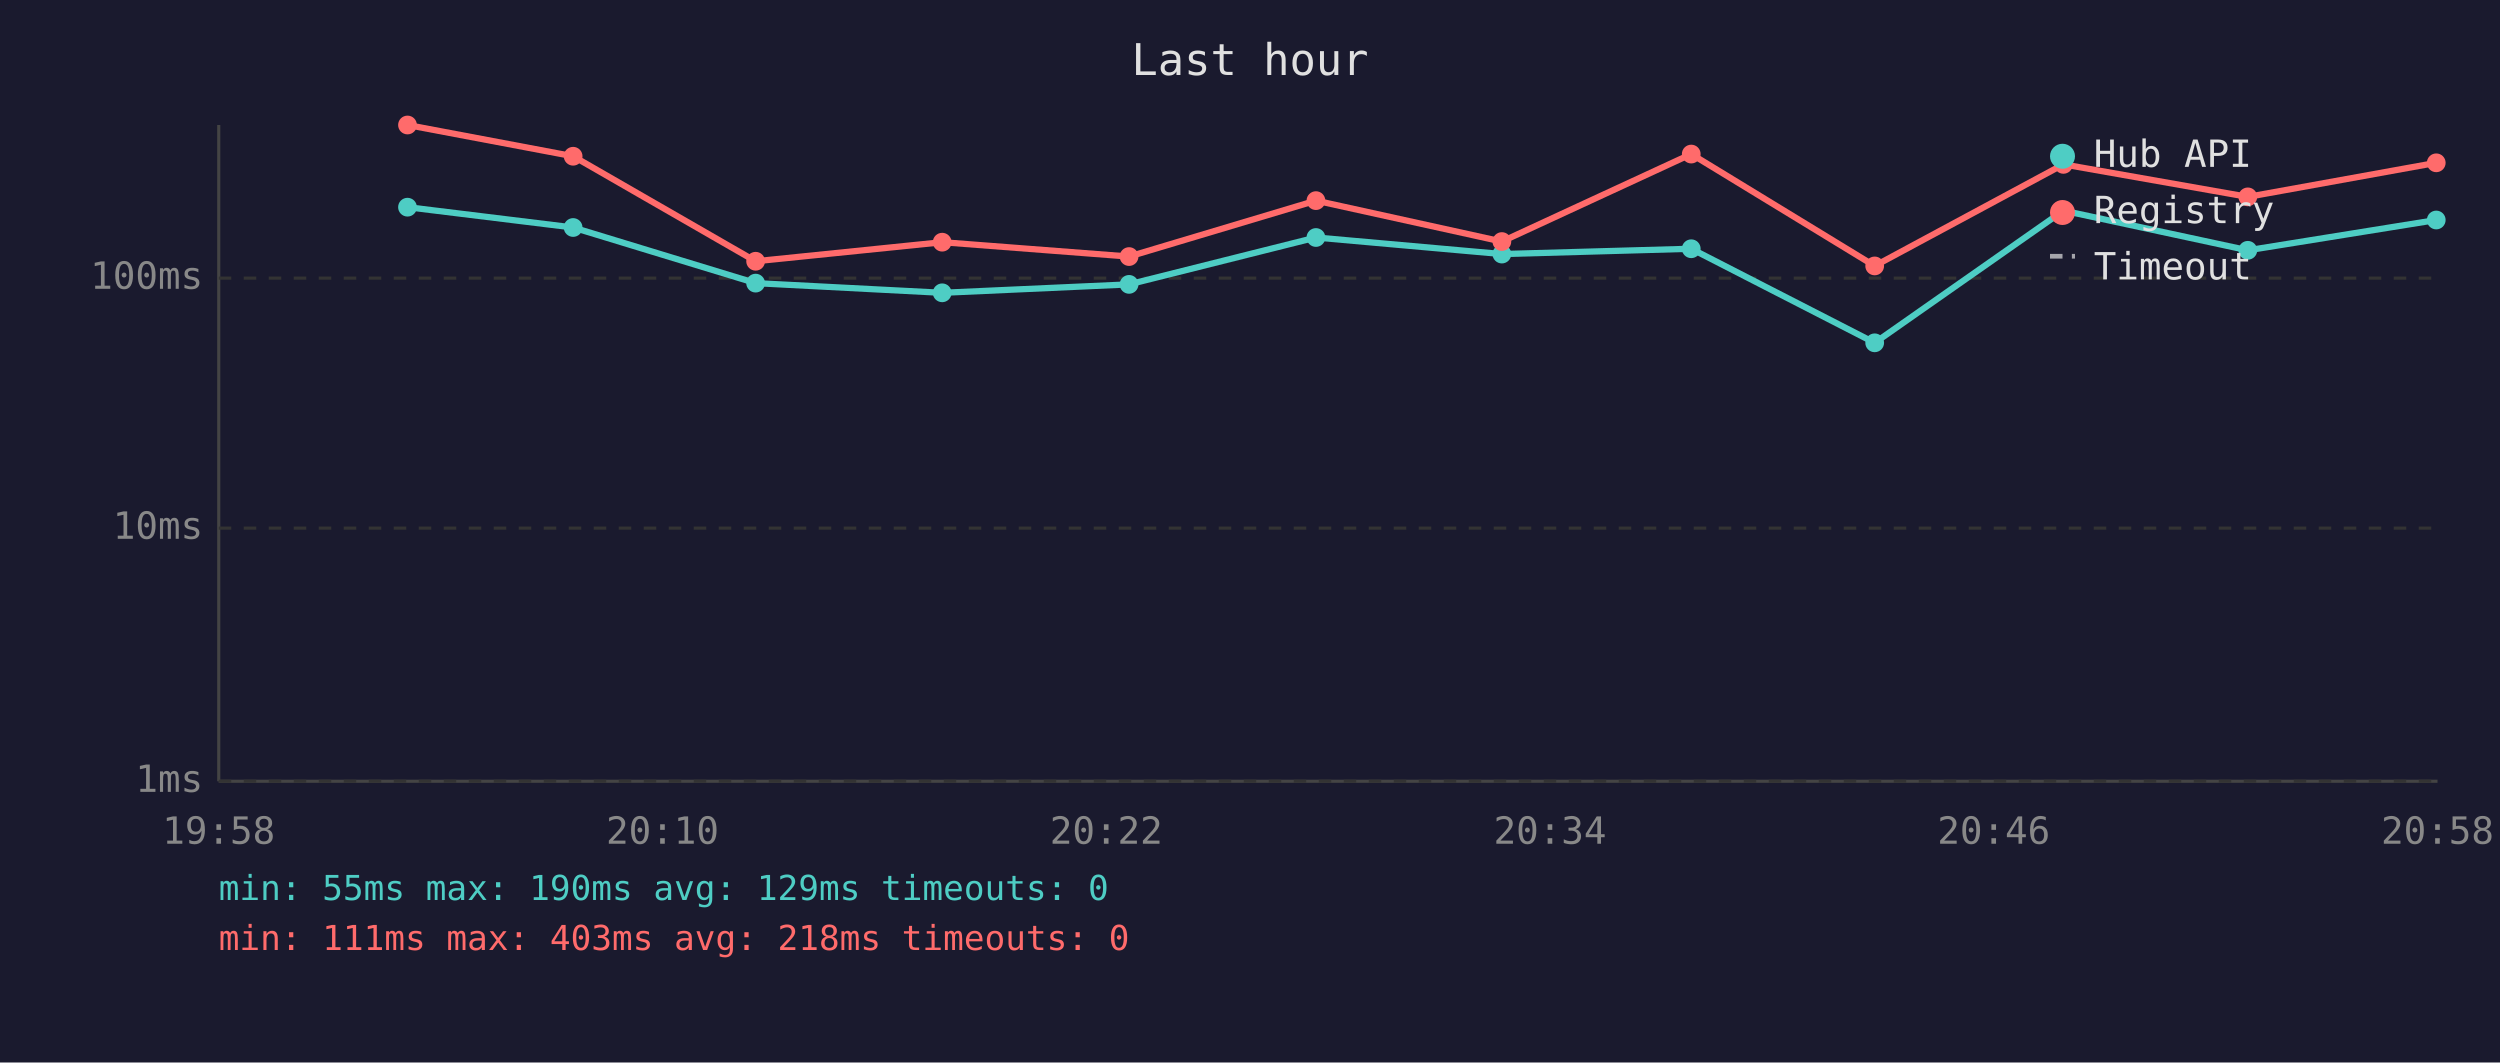
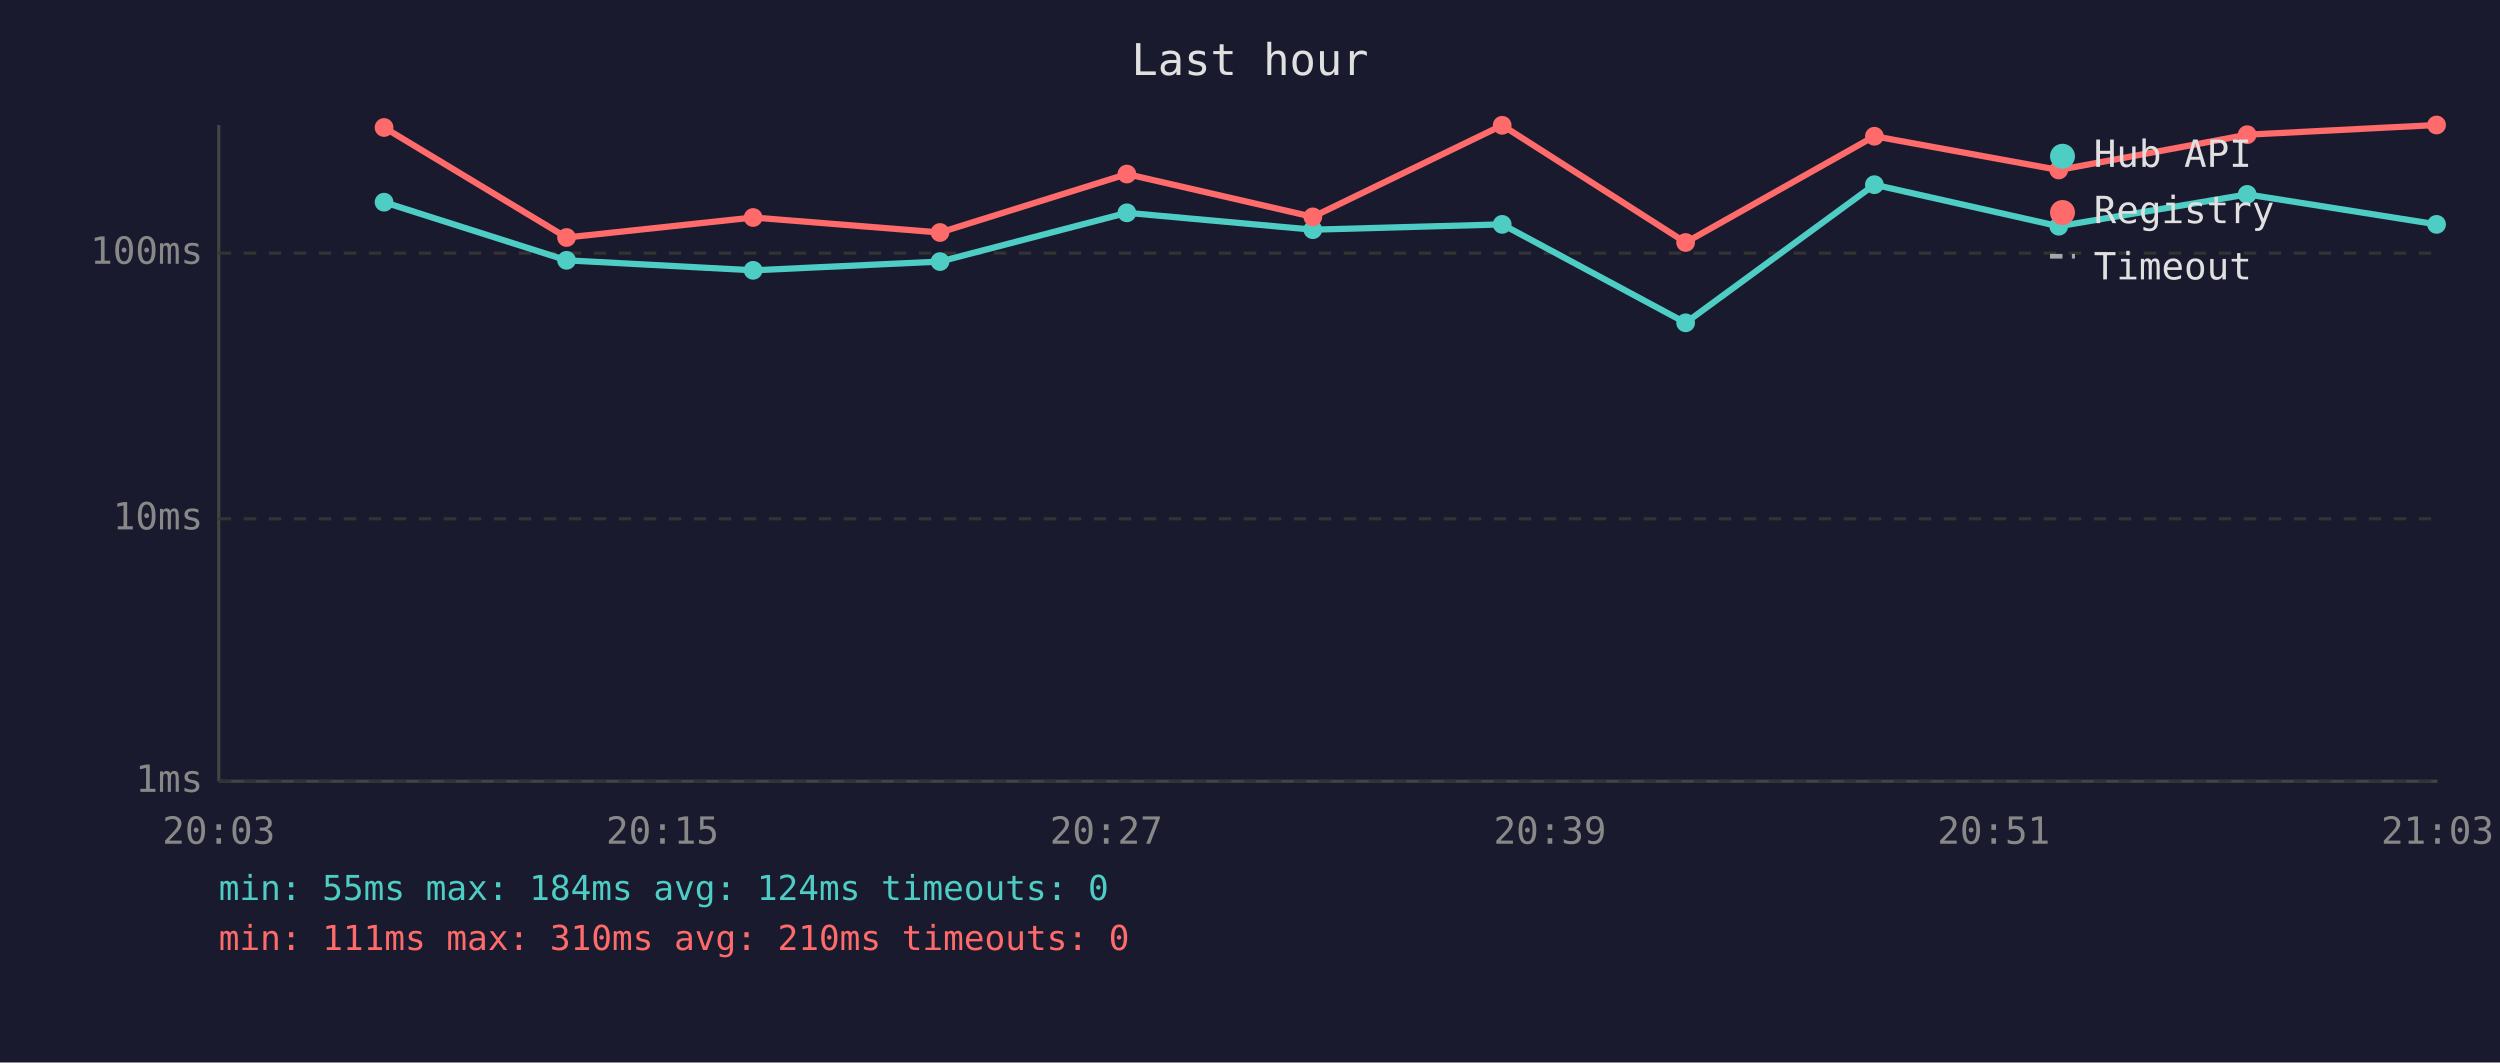
<svg xmlns="http://www.w3.org/2000/svg" viewBox="0 0 800 340" font-family="monospace" font-size="12">
  <rect width="800" height="340" fill="#1a1a2e" />
  <text x="400" y="24" fill="#e0e0e0" font-size="14" text-anchor="middle">Last hour</text>
  <line x1="70" y1="40" x2="70" y2="250" stroke="#444" stroke-width="1" />
  <line x1="70" y1="250" x2="780" y2="250" stroke="#444" stroke-width="1" />
  <line x1="70" y1="250" x2="780" y2="250" stroke="#333" stroke-width="1" stroke-dasharray="4" />
  <text x="65" y="250" fill="#888" text-anchor="end" dominant-baseline="middle">1ms</text>
-   <line x1="70" y1="169" x2="780" y2="169" stroke="#333" stroke-width="1" stroke-dasharray="4" />
-   <text x="65" y="169" fill="#888" text-anchor="end" dominant-baseline="middle">10ms</text>
-   <line x1="70" y1="89" x2="780" y2="89" stroke="#333" stroke-width="1" stroke-dasharray="4" />
-   <text x="65" y="89" fill="#888" text-anchor="end" dominant-baseline="middle">100ms</text>
-   <text x="70" y="270" fill="#888" text-anchor="middle">19:58</text>
-   <text x="212" y="270" fill="#888" text-anchor="middle">20:10</text>
-   <text x="354" y="270" fill="#888" text-anchor="middle">20:22</text>
-   <text x="496" y="270" fill="#888" text-anchor="middle">20:34</text>
-   <text x="638" y="270" fill="#888" text-anchor="middle">20:46</text>
-   <text x="780" y="270" fill="#888" text-anchor="middle">20:58</text>
-   <polyline points="130.4,66.3 183.4,72.8 241.8,90.6 301.5,93.7 361.3,91.0 421.1,76.0 480.6,81.3 541.2,79.6 599.9,109.7 660.3,67.4 719.3,80.1 779.6,70.4" fill="none" stroke="#4ecdc4" stroke-width="2" opacity="1" />
-   <circle cx="130.4" cy="66.3" r="3" fill="#4ecdc4" />
-   <circle cx="183.4" cy="72.8" r="3" fill="#4ecdc4" />
-   <circle cx="241.8" cy="90.6" r="3" fill="#4ecdc4" />
-   <circle cx="301.5" cy="93.7" r="3" fill="#4ecdc4" />
-   <circle cx="361.3" cy="91.0" r="3" fill="#4ecdc4" />
-   <circle cx="421.1" cy="76.0" r="3" fill="#4ecdc4" />
-   <circle cx="480.6" cy="81.3" r="3" fill="#4ecdc4" />
-   <circle cx="541.2" cy="79.6" r="3" fill="#4ecdc4" />
-   <circle cx="599.9" cy="109.7" r="3" fill="#4ecdc4" />
-   <circle cx="660.3" cy="67.4" r="3" fill="#4ecdc4" />
-   <circle cx="719.3" cy="80.1" r="3" fill="#4ecdc4" />
-   <circle cx="779.6" cy="70.4" r="3" fill="#4ecdc4" />
-   <polyline points="130.4,40.0 183.4,50.0 241.8,83.6 301.5,77.5 361.3,82.1 421.1,64.2 480.6,77.3 541.2,49.3 599.9,85.1 660.3,52.6 719.3,63.0 779.6,52.1" fill="none" stroke="#ff6b6b" stroke-width="2" opacity="1" />
-   <circle cx="130.4" cy="40.0" r="3" fill="#ff6b6b" />
-   <circle cx="183.4" cy="50.0" r="3" fill="#ff6b6b" />
-   <circle cx="241.8" cy="83.6" r="3" fill="#ff6b6b" />
-   <circle cx="301.5" cy="77.5" r="3" fill="#ff6b6b" />
-   <circle cx="361.3" cy="82.1" r="3" fill="#ff6b6b" />
-   <circle cx="421.1" cy="64.2" r="3" fill="#ff6b6b" />
-   <circle cx="480.6" cy="77.3" r="3" fill="#ff6b6b" />
-   <circle cx="541.2" cy="49.3" r="3" fill="#ff6b6b" />
-   <circle cx="599.9" cy="85.1" r="3" fill="#ff6b6b" />
-   <circle cx="660.3" cy="52.6" r="3" fill="#ff6b6b" />
-   <circle cx="719.3" cy="63.0" r="3" fill="#ff6b6b" />
-   <circle cx="779.6" cy="52.1" r="3" fill="#ff6b6b" />
+   <line x1="70" y1="166" x2="780" y2="166" stroke="#333" stroke-width="1" stroke-dasharray="4" />
+   <text x="65" y="166" fill="#888" text-anchor="end" dominant-baseline="middle">10ms</text>
+   <line x1="70" y1="81" x2="780" y2="81" stroke="#333" stroke-width="1" stroke-dasharray="4" />
+   <text x="65" y="81" fill="#888" text-anchor="end" dominant-baseline="middle">100ms</text>
+   <text x="70" y="270" fill="#888" text-anchor="middle">20:03</text>
+   <text x="212" y="270" fill="#888" text-anchor="middle">20:15</text>
+   <text x="354" y="270" fill="#888" text-anchor="middle">20:27</text>
+   <text x="496" y="270" fill="#888" text-anchor="middle">20:39</text>
+   <text x="638" y="270" fill="#888" text-anchor="middle">20:51</text>
+   <text x="780" y="270" fill="#888" text-anchor="middle">21:03</text>
+   <polyline points="122.9,64.7 181.3,83.3 241.0,86.5 300.8,83.7 360.6,68.1 420.1,73.5 480.7,71.8 539.4,103.3 599.8,59.1 658.8,72.4 719.1,62.2 779.7,71.8" fill="none" stroke="#4ecdc4" stroke-width="2" opacity="1" />
+   <circle cx="122.9" cy="64.7" r="3" fill="#4ecdc4" />
+   <circle cx="181.3" cy="83.3" r="3" fill="#4ecdc4" />
+   <circle cx="241.0" cy="86.5" r="3" fill="#4ecdc4" />
+   <circle cx="300.8" cy="83.7" r="3" fill="#4ecdc4" />
+   <circle cx="360.6" cy="68.1" r="3" fill="#4ecdc4" />
+   <circle cx="420.1" cy="73.5" r="3" fill="#4ecdc4" />
+   <circle cx="480.7" cy="71.8" r="3" fill="#4ecdc4" />
+   <circle cx="539.4" cy="103.3" r="3" fill="#4ecdc4" />
+   <circle cx="599.8" cy="59.1" r="3" fill="#4ecdc4" />
+   <circle cx="658.8" cy="72.4" r="3" fill="#4ecdc4" />
+   <circle cx="719.1" cy="62.2" r="3" fill="#4ecdc4" />
+   <circle cx="779.7" cy="71.8" r="3" fill="#4ecdc4" />
+   <polyline points="122.9,40.8 181.3,76.0 241.0,69.6 300.8,74.4 360.6,55.7 420.1,69.4 480.7,40.1 539.4,77.6 599.8,43.6 658.8,54.4 719.1,43.1 779.7,40.0" fill="none" stroke="#ff6b6b" stroke-width="2" opacity="1" />
+   <circle cx="122.9" cy="40.8" r="3" fill="#ff6b6b" />
+   <circle cx="181.3" cy="76.0" r="3" fill="#ff6b6b" />
+   <circle cx="241.0" cy="69.6" r="3" fill="#ff6b6b" />
+   <circle cx="300.8" cy="74.4" r="3" fill="#ff6b6b" />
+   <circle cx="360.6" cy="55.7" r="3" fill="#ff6b6b" />
+   <circle cx="420.1" cy="69.4" r="3" fill="#ff6b6b" />
+   <circle cx="480.7" cy="40.1" r="3" fill="#ff6b6b" />
+   <circle cx="539.4" cy="77.6" r="3" fill="#ff6b6b" />
+   <circle cx="599.8" cy="43.6" r="3" fill="#ff6b6b" />
+   <circle cx="658.8" cy="54.4" r="3" fill="#ff6b6b" />
+   <circle cx="719.1" cy="43.1" r="3" fill="#ff6b6b" />
+   <circle cx="779.7" cy="40.0" r="3" fill="#ff6b6b" />
  <circle cx="660" cy="50" r="4" fill="#4ecdc4" />
  <text x="670" y="50" fill="#e0e0e0" dominant-baseline="middle">Hub API</text>
  <circle cx="660" cy="68" r="4" fill="#ff6b6b" />
  <text x="670" y="68" fill="#e0e0e0" dominant-baseline="middle">Registry</text>
  <line x1="656" y1="82" x2="664" y2="82" stroke="#e0e0e0" stroke-width="1.5" stroke-dasharray="4,3" opacity="0.7" />
  <text x="670" y="86" fill="#e0e0e0" dominant-baseline="middle">Timeout</text>
-   <text x="70" y="288" fill="#4ecdc4" font-size="11">min: 55ms  max: 190ms  avg: 129ms  timeouts: 0</text>
-   <text x="70" y="304" fill="#ff6b6b" font-size="11">min: 111ms  max: 403ms  avg: 218ms  timeouts: 0</text>
+   <text x="70" y="288" fill="#4ecdc4" font-size="11">min: 55ms  max: 184ms  avg: 124ms  timeouts: 0</text>
+   <text x="70" y="304" fill="#ff6b6b" font-size="11">min: 111ms  max: 310ms  avg: 210ms  timeouts: 0</text>
</svg>
